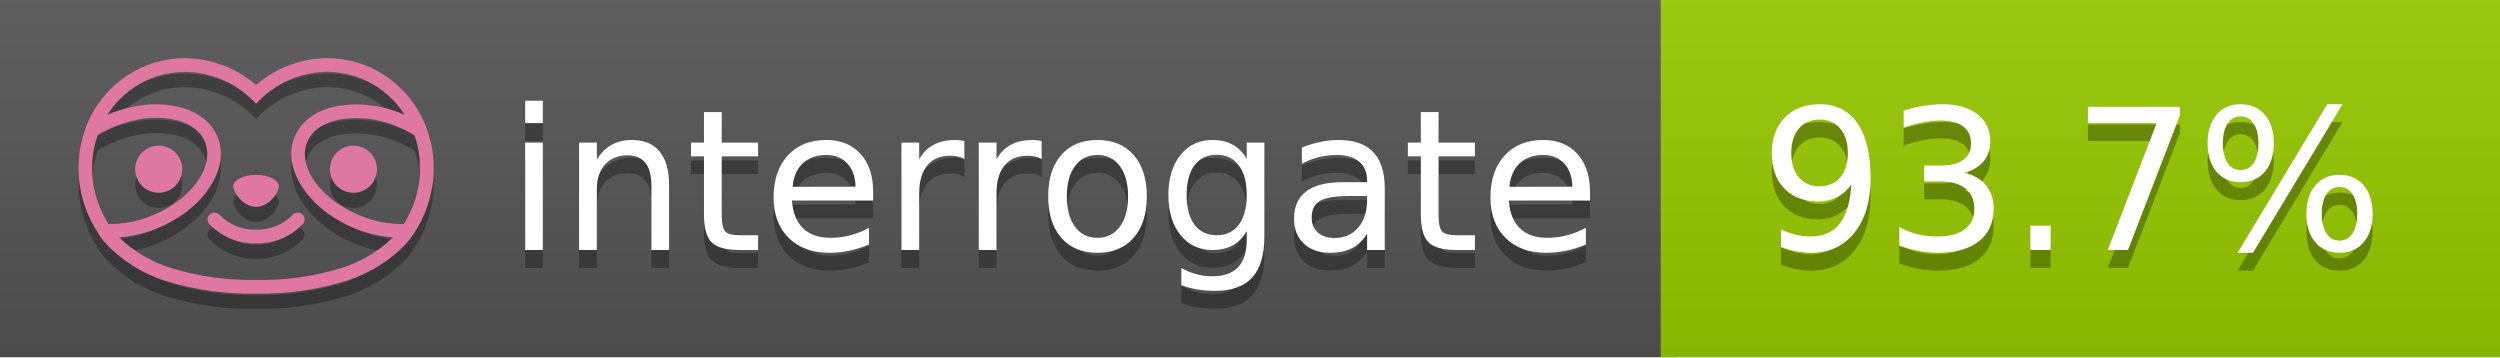
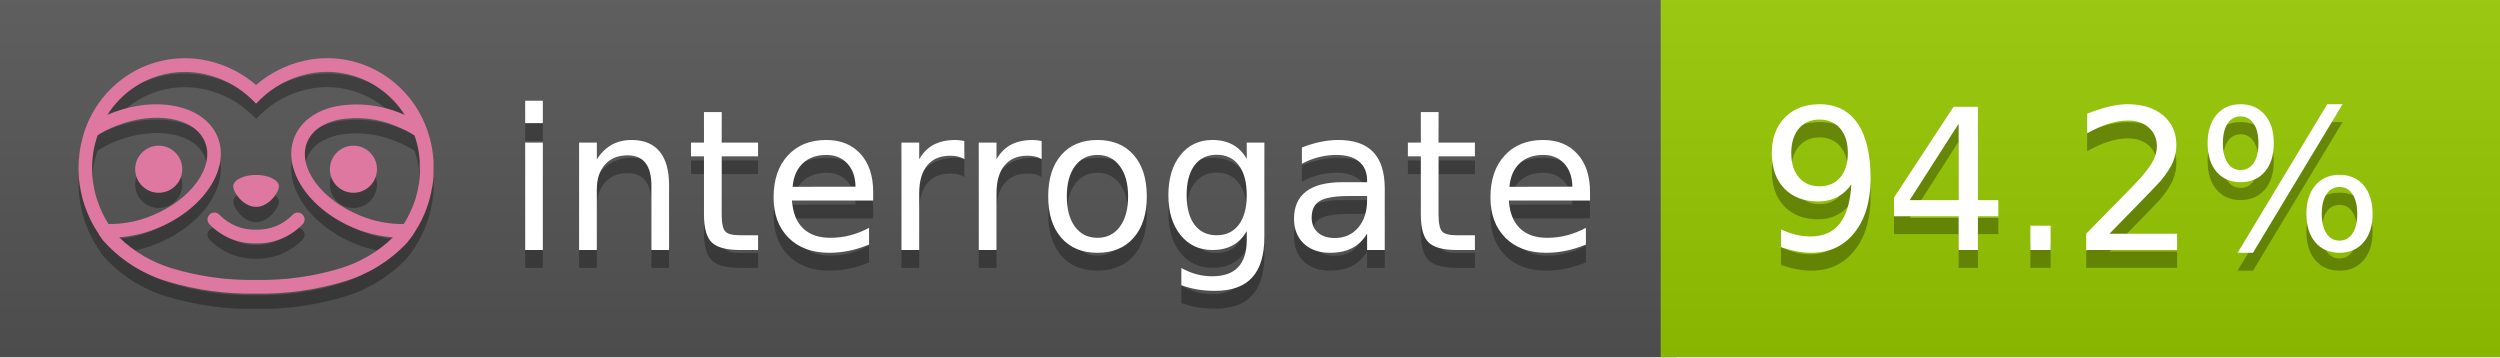
<svg xmlns="http://www.w3.org/2000/svg" width="140" height="20" viewBox="0 0 140 20" version="1.1" xml:space="preserve" style="fill-rule:evenodd;clip-rule:evenodd;stroke-linejoin:round;stroke-miterlimit:2;">
  <g transform="matrix(1,0,0,1,22,0)">
    <g id="backgrounds" transform="matrix(1.32789,0,0,1,-22.3892,0)">
      <rect x="0" y="0" width="71" height="20" style="fill:rgb(85,85,85);" />
    </g>
    <rect x="71" y="0" width="47" height="20" data-interrogate="color" style="fill:#97CA00" />
    <g transform="matrix(1.19746,0,0,1,-22.3744,-4.85723e-16)">
      <rect x="0" y="0" width="118" height="20" style="fill:url(#_Linear1);" />
    </g>
  </g>
  <g fill="#fff" text-anchor="middle" font-family="DejaVu Sans,Verdana,Geneva,sans-serif" font-size="110">
    <text x="590" y="150" fill="#010101" fill-opacity=".3" transform="scale(.1)" textLength="610">interrogate</text>
    <text x="590" y="140" transform="scale(.1)" textLength="610">interrogate</text>
-     <text x="1160" y="150" fill="#010101" fill-opacity=".3" transform="scale(.1)" textLength="370" data-interrogate="result">93.7%</text>
-     <text x="1160" y="140" transform="scale(.1)" textLength="370" data-interrogate="result">93.7%</text>
+     <text x="1160" y="150" fill="#010101" fill-opacity=".3" transform="scale(.1)" textLength="370" data-interrogate="result">94.2%</text>
+     <text x="1160" y="140" transform="scale(.1)" textLength="370" data-interrogate="result">94.2%</text>
  </g>
  <g id="logo-shadow" transform="matrix(0.854876,0,0,0.854876,-6.73514,1.732)">
    <g transform="matrix(0.299012,0,0,0.299012,9.70229,-6.68582)">
      <path d="M50,64.25C52.76,64.25 55,61.13 55,59.75C55,58.37 52.76,57.25 50,57.25C47.24,57.25 45,58.37 45,59.75C45,61.13 47.24,64.25 50,64.25Z" style="fill:rgb(1,1,1);fill-opacity:0.3;fill-rule:nonzero;" />
    </g>
    <g transform="matrix(0.299012,0,0,0.299012,9.70229,-6.68582)">
      <path d="M88,49.05C86.506,43.475 83.018,38.638 78.2,35.46C72.969,32.002 66.539,30.844 60.43,32.26C56.576,33.145 52.995,34.958 50,37.54C46.998,34.958 43.411,33.149 39.55,32.27C33.441,30.853 27.011,32.011 21.78,35.47C16.97,38.652 13.489,43.489 12,49.06L12,49.13C11.82,49.79 11.66,50.46 11.53,51.13C11.146,53.207 11.021,55.323 11.16,57.43C11.16,58.03 11.26,58.63 11.34,59.23C11.34,59.51 11.43,59.79 11.48,60.07C11.53,60.35 11.58,60.68 11.64,60.98C11.7,61.28 11.8,61.69 11.89,62.05C11.98,62.41 11.99,62.47 12.05,62.68C12.16,63.07 12.28,63.46 12.41,63.84L12.58,64.34C12.72,64.74 12.88,65.14 13.04,65.53L13.23,65.98C13.403,66.373 13.583,66.767 13.77,67.16L13.99,67.59C14.19,67.97 14.39,68.35 14.61,68.73L14.87,69.15C15.1,69.52 15.33,69.89 15.58,70.26L15.58,70.32L15.99,70.93C16.14,71.14 16.29,71.36 16.45,71.57C20.206,75.83 25.086,78.95 30.53,80.57C36.839,82.48 43.41,83.385 50,83.25C56.599,83.374 63.177,82.456 69.49,80.53C74.644,78.978 79.303,76.102 83,72.19C83.34,71.78 83.65,71.35 84,70.92L84.18,70.66L84.33,70.44L84.41,70.32C84.55,70.12 84.67,69.9 84.81,69.7C85.07,69.3 85.32,68.89 85.55,68.48C85.78,68.07 86.02,67.65 86.23,67.22C86.31,67.05 86.39,66.88 86.47,66.7C86.67,66.28 86.85,65.87 87.03,65.44L87.23,64.92C87.397,64.487 87.55,64.05 87.69,63.61L87.85,63.09C87.98,62.64 88.1,62.19 88.21,61.74C88.21,61.57 88.3,61.39 88.33,61.22C88.43,60.75 88.52,60.22 88.6,59.79C88.6,59.64 88.66,59.49 88.68,59.33C88.77,58.71 88.84,58.08 88.88,57.45L88.88,54.17C88.817,53.164 88.693,52.162 88.51,51.17C88.38,50.5 88.23,49.84 88.05,49.17L88,49.05ZM85.89,56.44L85.89,57.23C85.89,57.78 85.79,58.32 85.72,58.86C85.72,59.01 85.72,59.15 85.65,59.3C85.59,59.7 85.51,60.11 85.43,60.51L85.32,60.99C85.23,61.38 85.12,61.77 85.01,62.16C85.01,62.31 84.93,62.46 84.88,62.6C84.74,63.04 84.59,63.47 84.42,63.9L84.27,64.28C84.1,64.71 83.91,65.14 83.71,65.56C83.51,65.98 83.43,66.12 83.28,66.4L83.01,66.91C82.83,67.223 82.643,67.537 82.45,67.85L82.35,68.01C79.121,68.047 75.918,67.434 72.93,66.21C64.27,62.74 59,55.52 61.18,50.11C62.18,47.6 64.7,45.82 68.26,45.11C72.489,44.395 76.835,44.908 80.78,46.59C82.141,47.144 83.453,47.813 84.7,48.59C84.76,48.76 84.82,48.93 84.88,49.1C84.94,49.27 85.05,49.63 85.12,49.9C85.28,50.5 85.44,51.1 85.55,51.73C85.691,52.507 85.792,53.292 85.85,54.08L85.85,55.89C85.85,56.12 85.91,56.25 85.91,56.45L85.89,56.44ZM17.66,68C16.668,66.435 15.869,64.756 15.28,63L15.17,62.68C15.06,62.35 14.96,62.01 14.87,61.68C14.823,61.493 14.777,61.31 14.73,61.13C14.66,60.84 14.59,60.55 14.53,60.27C14.47,59.99 14.43,59.72 14.38,59.44C14.33,59.16 14.3,59 14.27,58.78C14.2,58.27 14.15,57.78 14.11,57.23L14.11,57.03C14.008,55.236 14.122,53.437 14.45,51.67C14.56,51.06 14.71,50.46 14.88,49.87C14.96,49.59 15.04,49.32 15.13,49.05C15.22,48.78 15.24,48.72 15.3,48.55C16.548,47.774 17.859,47.105 19.22,46.55C27.86,43.09 36.65,44.67 38.82,50.08C40.99,55.49 35.73,62.74 27.09,66.2C24.101,67.431 20.893,68.043 17.66,68ZM68.57,77.68C62.554,79.508 56.287,80.376 50,80.25C43.737,80.37 37.495,79.506 31.5,77.69C27.185,76.38 23.243,74.062 20,70.93C22.815,70.706 25.58,70.055 28.2,69C38.37,64.92 44.39,56 41.6,49C38.81,42 28.27,39.72 18.1,43.8L17.43,44.09C18.973,41.648 21.019,39.561 23.43,37.97C26.671,35.824 30.473,34.68 34.36,34.68C35.884,34.681 37.404,34.852 38.89,35.19C42.694,36.049 46.191,37.935 49,40.64L50,41.64L51,40.64C53.797,37.937 57.279,36.049 61.07,35.18C66.402,33.947 72.014,34.968 76.57,38C78.98,39.588 81.026,41.671 82.57,44.11L81.9,43.82C77.409,41.921 72.464,41.355 67.66,42.19C63.08,43.12 59.79,45.54 58.39,49.02C55.6,55.97 61.62,64.94 71.79,69.02C74.414,70.07 77.182,70.714 80,70.93C76.776,74.05 72.859,76.363 68.57,77.68Z" style="fill:rgb(1,1,1);fill-opacity:0.3;fill-rule:nonzero;" />
    </g>
    <g transform="matrix(0.299012,0,0,0.299012,9.70229,-6.68582)">
      <circle cx="71.33" cy="56" r="5.16" style="fill:rgb(1,1,1);fill-opacity:0.3;" />
    </g>
    <g transform="matrix(0.299012,0,0,0.299012,9.70229,-6.68582)">
      <circle cx="28.67" cy="56" r="5.16" style="fill:rgb(1,1,1);fill-opacity:0.3;" />
    </g>
    <g transform="matrix(0.299012,0,0,0.299012,9.70229,-6.68582)">
      <path d="M58,66C55.912,68.161 53.003,69.339 50,69.24C46.997,69.339 44.088,68.161 42,66C41.714,65.677 41.302,65.491 40.87,65.491C40.042,65.491 39.361,66.172 39.361,67C39.361,67.368 39.496,67.724 39.74,68C42.403,70.804 46.134,72.35 50,72.25C53.862,72.347 57.59,70.802 60.25,68C60.495,67.725 60.63,67.369 60.63,67C60.63,66.174 59.951,65.495 59.125,65.495C58.695,65.495 58.285,65.679 58,66Z" style="fill:rgb(1,1,1);fill-opacity:0.3;fill-rule:nonzero;" />
    </g>
  </g>
  <g id="logo-pink" transform="matrix(0.854876,0,0,0.854876,-6.73514,0.877124)">
    <g transform="matrix(0.299012,0,0,0.299012,9.70229,-6.68582)">
      <path d="M50,64.25C52.76,64.25 55,61.13 55,59.75C55,58.37 52.76,57.25 50,57.25C47.24,57.25 45,58.37 45,59.75C45,61.13 47.24,64.25 50,64.25Z" style="fill:rgb(222,120,160);fill-rule:nonzero;" />
    </g>
    <g transform="matrix(0.299012,0,0,0.299012,9.70229,-6.68582)">
      <path d="M88,49.05C86.506,43.475 83.018,38.638 78.2,35.46C72.969,32.002 66.539,30.844 60.43,32.26C56.576,33.145 52.995,34.958 50,37.54C46.998,34.958 43.411,33.149 39.55,32.27C33.441,30.853 27.011,32.011 21.78,35.47C16.97,38.652 13.489,43.489 12,49.06L12,49.13C11.82,49.79 11.66,50.46 11.53,51.13C11.146,53.207 11.021,55.323 11.16,57.43C11.16,58.03 11.26,58.63 11.34,59.23C11.34,59.51 11.43,59.79 11.48,60.07C11.53,60.35 11.58,60.68 11.64,60.98C11.7,61.28 11.8,61.69 11.89,62.05C11.98,62.41 11.99,62.47 12.05,62.68C12.16,63.07 12.28,63.46 12.41,63.84L12.58,64.34C12.72,64.74 12.88,65.14 13.04,65.53L13.23,65.98C13.403,66.373 13.583,66.767 13.77,67.16L13.99,67.59C14.19,67.97 14.39,68.35 14.61,68.73L14.87,69.15C15.1,69.52 15.33,69.89 15.58,70.26L15.58,70.32L15.99,70.93C16.14,71.14 16.29,71.36 16.45,71.57C20.206,75.83 25.086,78.95 30.53,80.57C36.839,82.48 43.41,83.385 50,83.25C56.599,83.374 63.177,82.456 69.49,80.53C74.644,78.978 79.303,76.102 83,72.19C83.34,71.78 83.65,71.35 84,70.92L84.18,70.66L84.33,70.44L84.41,70.32C84.55,70.12 84.67,69.9 84.81,69.7C85.07,69.3 85.32,68.89 85.55,68.48C85.78,68.07 86.02,67.65 86.23,67.22C86.31,67.05 86.39,66.88 86.47,66.7C86.67,66.28 86.85,65.87 87.03,65.44L87.23,64.92C87.397,64.487 87.55,64.05 87.69,63.61L87.85,63.09C87.98,62.64 88.1,62.19 88.21,61.74C88.21,61.57 88.3,61.39 88.33,61.22C88.43,60.75 88.52,60.22 88.6,59.79C88.6,59.64 88.66,59.49 88.68,59.33C88.77,58.71 88.84,58.08 88.88,57.45L88.88,54.17C88.817,53.164 88.693,52.162 88.51,51.17C88.38,50.5 88.23,49.84 88.05,49.17L88,49.05ZM85.89,56.44L85.89,57.23C85.89,57.78 85.79,58.32 85.72,58.86C85.72,59.01 85.72,59.15 85.65,59.3C85.59,59.7 85.51,60.11 85.43,60.51L85.32,60.99C85.23,61.38 85.12,61.77 85.01,62.16C85.01,62.31 84.93,62.46 84.88,62.6C84.74,63.04 84.59,63.47 84.42,63.9L84.27,64.28C84.1,64.71 83.91,65.14 83.71,65.56C83.51,65.98 83.43,66.12 83.28,66.4L83.01,66.91C82.83,67.223 82.643,67.537 82.45,67.85L82.35,68.01C79.121,68.047 75.918,67.434 72.93,66.21C64.27,62.74 59,55.52 61.18,50.11C62.18,47.6 64.7,45.82 68.26,45.11C72.489,44.395 76.835,44.908 80.78,46.59C82.141,47.144 83.453,47.813 84.7,48.59C84.76,48.76 84.82,48.93 84.88,49.1C84.94,49.27 85.05,49.63 85.12,49.9C85.28,50.5 85.44,51.1 85.55,51.73C85.691,52.507 85.792,53.292 85.85,54.08L85.85,55.89C85.85,56.12 85.91,56.25 85.91,56.45L85.89,56.44ZM17.66,68C16.668,66.435 15.869,64.756 15.28,63L15.17,62.68C15.06,62.35 14.96,62.01 14.87,61.68C14.823,61.493 14.777,61.31 14.73,61.13C14.66,60.84 14.59,60.55 14.53,60.27C14.47,59.99 14.43,59.72 14.38,59.44C14.33,59.16 14.3,59 14.27,58.78C14.2,58.27 14.15,57.78 14.11,57.23L14.11,57.03C14.008,55.236 14.122,53.437 14.45,51.67C14.56,51.06 14.71,50.46 14.88,49.87C14.96,49.59 15.04,49.32 15.13,49.05C15.22,48.78 15.24,48.72 15.3,48.55C16.548,47.774 17.859,47.105 19.22,46.55C27.86,43.09 36.65,44.67 38.82,50.08C40.99,55.49 35.73,62.74 27.09,66.2C24.101,67.431 20.893,68.043 17.66,68ZM68.57,77.68C62.554,79.508 56.287,80.376 50,80.25C43.737,80.37 37.495,79.506 31.5,77.69C27.185,76.38 23.243,74.062 20,70.93C22.815,70.706 25.58,70.055 28.2,69C38.37,64.92 44.39,56 41.6,49C38.81,42 28.27,39.72 18.1,43.8L17.43,44.09C18.973,41.648 21.019,39.561 23.43,37.97C26.671,35.824 30.473,34.68 34.36,34.68C35.884,34.681 37.404,34.852 38.89,35.19C42.694,36.049 46.191,37.935 49,40.64L50,41.64L51,40.64C53.797,37.937 57.279,36.049 61.07,35.18C66.402,33.947 72.014,34.968 76.57,38C78.98,39.588 81.026,41.671 82.57,44.11L81.9,43.82C77.409,41.921 72.464,41.355 67.66,42.19C63.08,43.12 59.79,45.54 58.39,49.02C55.6,55.97 61.62,64.94 71.79,69.02C74.414,70.07 77.182,70.714 80,70.93C76.776,74.05 72.859,76.363 68.57,77.68Z" style="fill:rgb(222,120,160);fill-rule:nonzero;" />
    </g>
    <g transform="matrix(0.299012,0,0,0.299012,9.70229,-6.68582)">
      <circle cx="71.33" cy="56" r="5.16" style="fill:rgb(222,120,160);" />
    </g>
    <g transform="matrix(0.299012,0,0,0.299012,9.70229,-6.68582)">
      <circle cx="28.67" cy="56" r="5.16" style="fill:rgb(222,120,160);" />
    </g>
    <g transform="matrix(0.299012,0,0,0.299012,9.70229,-6.68582)">
      <path d="M58,66C55.912,68.161 53.003,69.339 50,69.24C46.997,69.339 44.088,68.161 42,66C41.714,65.677 41.302,65.491 40.87,65.491C40.042,65.491 39.361,66.172 39.361,67C39.361,67.368 39.496,67.724 39.74,68C42.403,70.804 46.134,72.35 50,72.25C53.862,72.347 57.59,70.802 60.25,68C60.495,67.725 60.63,67.369 60.63,67C60.63,66.174 59.951,65.495 59.125,65.495C58.695,65.495 58.285,65.679 58,66Z" style="fill:rgb(222,120,160);fill-rule:nonzero;" />
    </g>
  </g>
  <defs>
    <linearGradient id="_Linear1" x1="0" y1="0" x2="1" y2="0" gradientUnits="userSpaceOnUse" gradientTransform="matrix(1.22465e-15,20,-20,1.22465e-15,0,0)">
      <stop offset="0" style="stop-color:rgb(187,187,187);stop-opacity:0.1" />
      <stop offset="1" style="stop-color:black;stop-opacity:0.1" />
    </linearGradient>
  </defs>
</svg>
